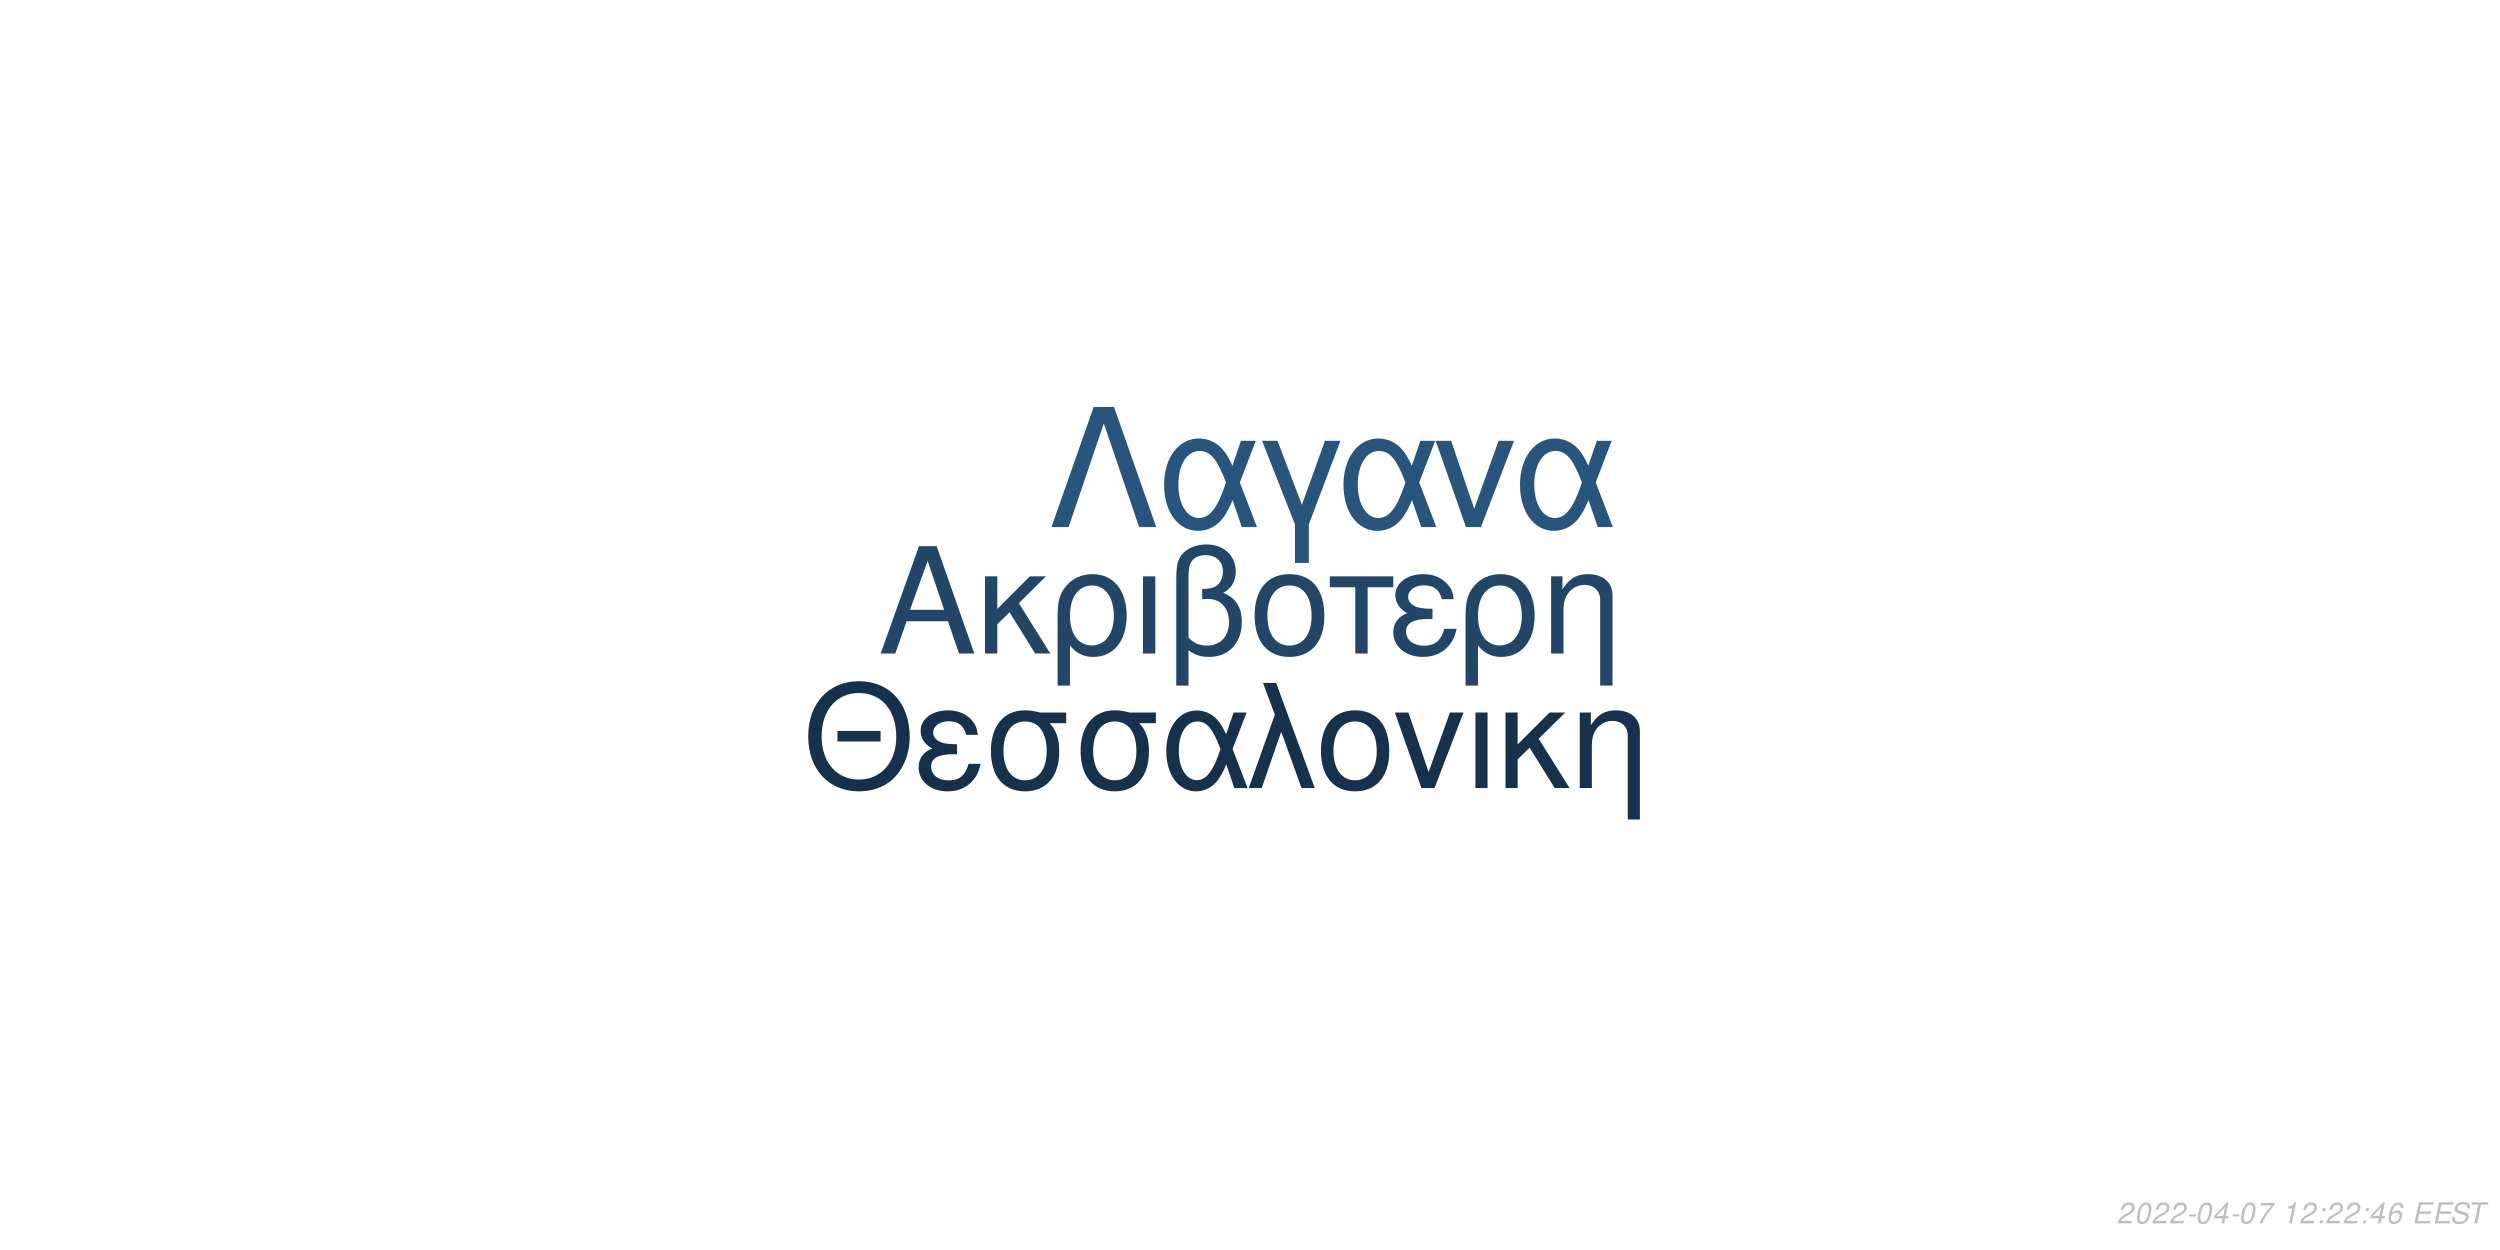
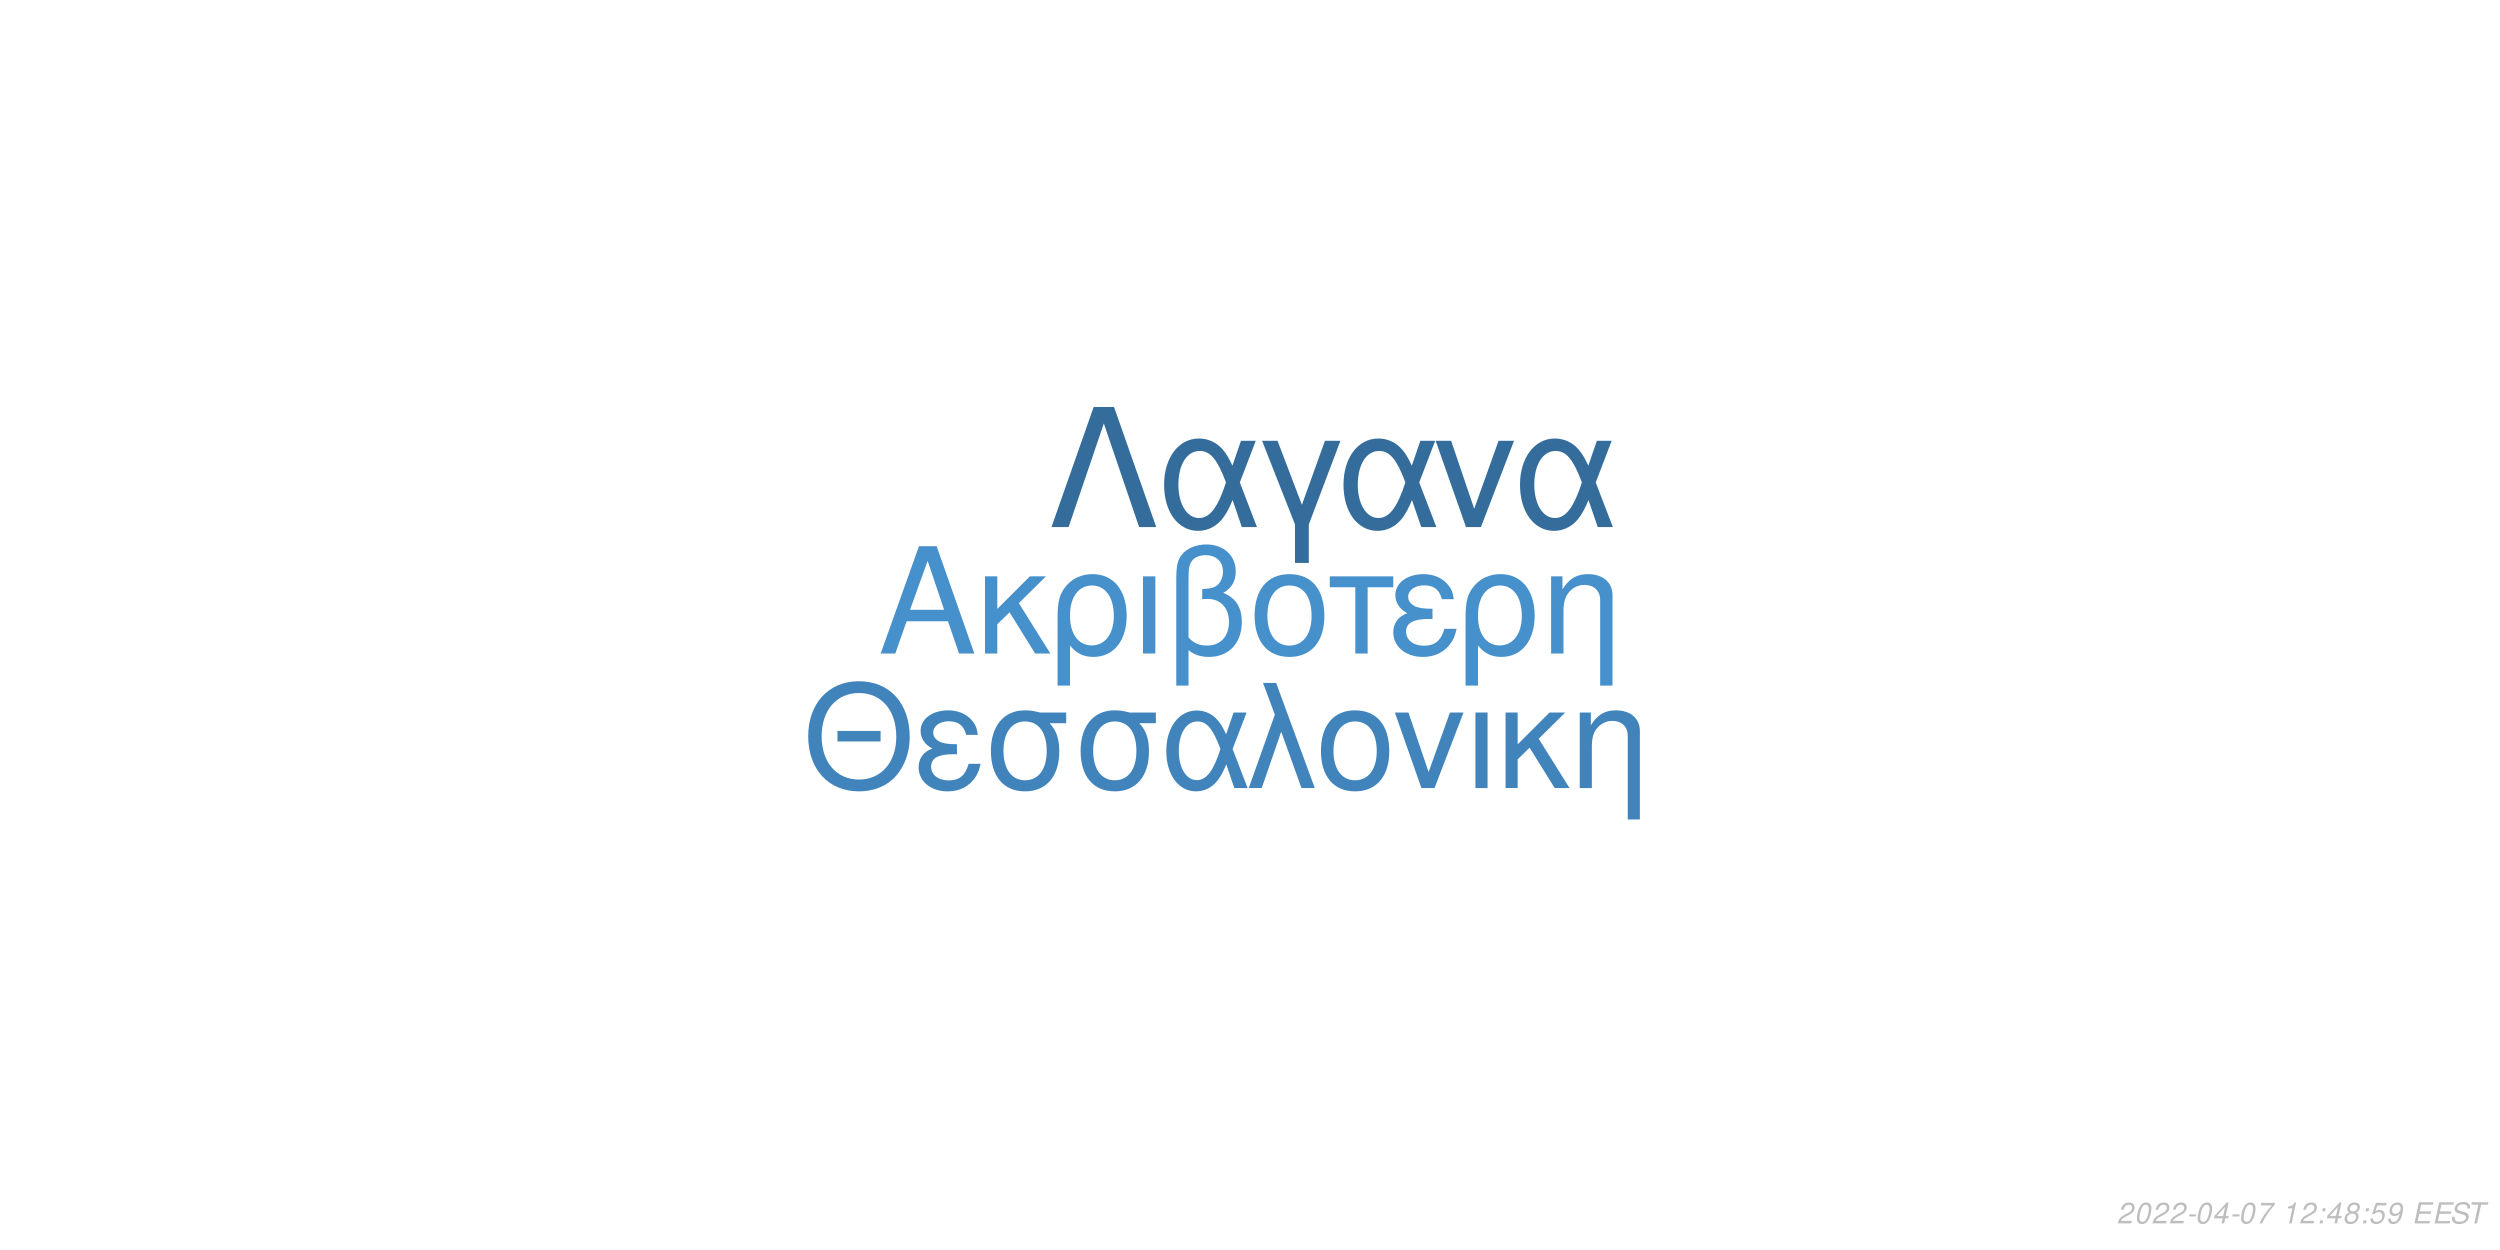
<svg xmlns="http://www.w3.org/2000/svg" xmlns:xlink="http://www.w3.org/1999/xlink" width="864pt" height="432pt" viewBox="0 0 864 432" version="1.1">
  <defs>
    <g>
      <symbol overflow="visible" id="glyph0-0">
        <path style="stroke:none;" d="" />
      </symbol>
      <symbol overflow="visible" id="glyph0-1">
        <path style="stroke:none;" d="M 24.125 -11.141 L 27.938 0 L 33.234 0 L 20.203 -37.094 L 14.094 -37.094 L 0.859 0 L 5.906 0 L 9.828 -11.141 Z M 22.797 -15.109 L 11 -15.109 L 17.094 -32.016 Z M 22.797 -15.109 " />
      </symbol>
      <symbol overflow="visible" id="glyph0-2">
        <path style="stroke:none;" d="M 7.172 -15.422 L 7.172 -26.672 L 2.906 -26.672 L 2.906 0 L 7.172 0 L 7.172 -10.125 L 11.406 -14.25 L 20.25 0 L 25.5 0 L 14.609 -17.406 L 23.969 -26.672 L 18.422 -26.672 Z M 7.172 -15.422 " />
      </symbol>
      <symbol overflow="visible" id="glyph0-3">
        <path style="stroke:none;" d="M 3 11.094 L 7.281 11.094 L 7.281 -2.797 C 9.516 -0.047 11.953 1.172 15.375 1.172 C 22.344 1.172 26.875 -4.422 26.875 -13.031 C 26.875 -21.891 22.297 -27.438 15.062 -27.438 C 11.297 -27.438 7.984 -25.906 5.797 -23.156 C 3.672 -20.516 3 -17.969 3 -12.359 Z M 14.906 -23.516 C 19.547 -23.516 22.438 -19.438 22.438 -12.922 C 22.438 -6.812 19.391 -2.797 14.812 -2.797 C 10.172 -2.797 7.281 -6.766 7.281 -13.125 C 7.281 -19.484 10.234 -23.516 14.906 -23.516 Z M 14.906 -23.516 " />
      </symbol>
      <symbol overflow="visible" id="glyph0-4">
        <path style="stroke:none;" d="M 3.516 0 L 7.781 0 L 7.781 -26.672 L 3.516 -26.672 Z M 3.516 0 " />
      </symbol>
      <symbol overflow="visible" id="glyph0-5">
        <path style="stroke:none;" d="M 4.016 11.094 L 8.25 11.094 L 8.25 -1.172 C 10.172 0.406 12.422 1.172 15.312 1.172 C 22.188 1.172 26.672 -3.609 26.672 -10.891 C 26.672 -15.984 24.578 -19.234 20.25 -20.969 C 23.109 -22.547 24.578 -25.031 24.578 -28.344 C 24.578 -33.844 20.406 -37.703 14.453 -37.703 C 10.938 -37.703 7.734 -36.391 6 -34.25 C 4.484 -32.422 4.016 -30.328 4.016 -25.391 Z M 8.25 -25.656 C 8.25 -29.359 8.5 -30.844 9.469 -32.062 C 10.375 -33.281 12.156 -34 14.094 -34 C 17.812 -34 20.156 -31.812 20.156 -28.297 C 20.156 -25.953 18.984 -23.812 17.297 -23.047 C 16.281 -22.547 15.469 -22.438 12.984 -22.297 L 12.984 -18.781 C 13.734 -18.828 14.344 -18.875 14.969 -18.875 C 19.344 -18.875 22.234 -15.719 22.234 -10.891 C 22.234 -5.906 19.281 -2.75 14.656 -2.75 C 11.953 -2.75 9.922 -3.609 8.25 -5.594 Z M 8.25 -25.656 " />
      </symbol>
      <symbol overflow="visible" id="glyph0-6">
        <path style="stroke:none;" d="M 14.094 -27.438 C 6.562 -27.438 2.094 -22.094 2.094 -13.125 C 2.094 -4.125 6.562 1.172 14.141 1.172 C 21.672 1.172 26.203 -4.172 26.203 -12.922 C 26.203 -22.188 21.828 -27.438 14.094 -27.438 Z M 14.141 -23.516 C 18.938 -23.516 21.781 -19.594 21.781 -12.984 C 21.781 -6.672 18.828 -2.75 14.141 -2.75 C 9.422 -2.75 6.516 -6.672 6.516 -13.125 C 6.516 -19.594 9.422 -23.516 14.141 -23.516 Z M 14.141 -23.516 " />
      </symbol>
      <symbol overflow="visible" id="glyph0-7">
        <path style="stroke:none;" d="M 7.891 0 L 12.156 0 L 12.156 -22.906 L 21.016 -22.906 L 21.016 -26.672 L -0.922 -26.672 L -0.922 -22.906 L 7.891 -22.906 Z M 7.891 0 " />
      </symbol>
      <symbol overflow="visible" id="glyph0-8">
        <path style="stroke:none;" d="M 14.562 -15.469 C 11.344 -15.469 9.562 -15.781 8.297 -16.438 C 6.922 -17.203 6.156 -18.328 6.156 -19.547 C 6.156 -21.891 8.453 -23.562 11.656 -23.562 C 15.062 -23.562 16.953 -22.094 17.812 -18.781 L 21.938 -18.781 C 21.578 -21.266 21.062 -22.5 19.797 -23.922 C 17.812 -26.203 14.906 -27.438 11.453 -27.438 C 5.797 -27.438 1.734 -24.375 1.734 -20.203 C 1.734 -17.609 3.156 -15.375 5.859 -13.938 C 2.797 -12.875 1.016 -10.484 1.016 -7.328 C 1.016 -2.391 5.297 1.172 11.25 1.172 C 14.969 1.172 17.906 -0.109 20.156 -2.641 C 21.578 -4.328 22.297 -5.797 22.906 -8.547 L 18.672 -8.547 C 17.5 -4.422 15.422 -2.703 11.609 -2.703 C 7.938 -2.703 5.438 -4.688 5.438 -7.578 C 5.438 -10.578 7.938 -11.953 13.484 -11.953 C 13.641 -11.953 14.094 -11.953 14.562 -11.906 Z M 14.562 -15.469 " />
      </symbol>
      <symbol overflow="visible" id="glyph0-9">
        <path style="stroke:none;" d="M 3.562 -26.672 L 3.562 0 L 7.844 0 L 7.844 -14.703 C 7.844 -17.906 8.5 -19.891 10.031 -21.531 C 11.406 -22.953 13.188 -23.719 15.062 -23.719 C 18.375 -23.719 20.516 -21.672 20.516 -18.469 L 20.516 11.094 L 24.781 11.094 L 24.781 -20.156 C 24.781 -24.578 21.469 -27.438 16.328 -27.438 C 12.359 -27.438 9.828 -25.906 7.484 -22.188 L 7.484 -26.672 Z M 3.562 -26.672 " />
      </symbol>
      <symbol overflow="visible" id="glyph1-0">
        <path style="stroke:none;" d="" />
      </symbol>
      <symbol overflow="visible" id="glyph1-1">
        <path style="stroke:none;" d="M 26.859 -19.734 L 11.953 -19.734 L 11.953 -16.094 L 26.859 -16.094 Z M 19.328 -36.922 C 8.922 -36.922 1.844 -29.25 1.844 -17.891 C 1.844 -6.484 8.875 1.141 19.391 1.141 C 23.812 1.141 27.703 -0.203 30.641 -2.688 C 34.578 -6.031 36.922 -11.656 36.922 -17.594 C 36.922 -29.297 30 -36.922 19.328 -36.922 Z M 19.328 -32.844 C 27.203 -32.844 32.281 -26.906 32.281 -17.688 C 32.281 -8.922 27.062 -2.938 19.391 -2.938 C 11.609 -2.938 6.484 -8.922 6.484 -17.891 C 6.484 -26.859 11.609 -32.844 19.328 -32.844 Z M 19.328 -32.844 " />
      </symbol>
      <symbol overflow="visible" id="glyph1-2">
        <path style="stroke:none;" d="M 14.25 -15.141 C 11.109 -15.141 9.375 -15.453 8.125 -16.094 C 6.781 -16.844 6.031 -17.938 6.031 -19.141 C 6.031 -21.422 8.266 -23.078 11.406 -23.078 C 14.75 -23.078 16.594 -21.625 17.438 -18.391 L 21.469 -18.391 C 21.125 -20.828 20.625 -22.031 19.391 -23.422 C 17.438 -25.656 14.594 -26.859 11.219 -26.859 C 5.688 -26.859 1.688 -23.875 1.688 -19.781 C 1.688 -17.234 3.094 -15.047 5.734 -13.656 C 2.734 -12.609 1 -10.266 1 -7.172 C 1 -2.344 5.188 1.141 11.016 1.141 C 14.656 1.141 17.547 -0.094 19.734 -2.594 C 21.125 -4.234 21.828 -5.688 22.422 -8.375 L 18.281 -8.375 C 17.141 -4.328 15.094 -2.641 11.359 -2.641 C 7.766 -2.641 5.328 -4.578 5.328 -7.422 C 5.328 -10.359 7.766 -11.703 13.203 -11.703 C 13.359 -11.703 13.797 -11.703 14.25 -11.656 Z M 14.25 -15.141 " />
      </symbol>
      <symbol overflow="visible" id="glyph1-3">
        <path style="stroke:none;" d="M 29 -26.109 L 19.938 -26.109 C 17.594 -26.703 16.438 -26.859 14.703 -26.859 C 7.469 -26.859 2.984 -21.469 2.984 -12.859 C 2.984 -4.031 7.375 1.141 14.797 1.141 C 22.172 1.141 26.609 -4.078 26.609 -12.656 C 26.609 -17.047 25.656 -19.828 23.266 -22.422 L 29 -22.422 Z M 14.797 -23.016 C 19.531 -23.016 22.266 -19.234 22.266 -12.75 C 22.266 -6.531 19.438 -2.688 14.797 -2.688 C 10.172 -2.688 7.328 -6.531 7.328 -12.859 C 7.328 -19.188 10.172 -23.016 14.797 -23.016 Z M 14.797 -23.016 " />
      </symbol>
      <symbol overflow="visible" id="glyph1-4">
        <path style="stroke:none;" d="M 29.344 -26.109 L 24.859 -26.109 L 22.266 -18.578 C 21.125 -21.031 20.484 -22.125 19.328 -23.469 C 17.547 -25.609 14.906 -26.812 12.156 -26.812 C 5.984 -26.812 1.594 -20.984 1.594 -12.812 C 1.594 -4.578 5.828 1.141 11.906 1.141 C 14.953 1.141 17.734 -0.344 19.625 -3.047 C 20.672 -4.531 21.281 -5.688 22.328 -8.172 L 25.109 0 L 29.703 0 L 24.516 -13.5 Z M 20.328 -13.5 C 17.891 -5.922 15.453 -2.734 12.156 -2.734 C 8.516 -2.734 5.922 -6.922 5.922 -12.812 C 5.922 -18.938 8.516 -23.016 12.359 -23.016 C 15.594 -23.016 17.688 -20.531 20.328 -13.5 Z M 20.328 -13.5 " />
      </symbol>
      <symbol overflow="visible" id="glyph1-5">
        <path style="stroke:none;" d="M 1.094 0 L 5.578 0 L 12.312 -19.484 L 19.328 0 L 23.922 0 L 10.562 -36.328 L 6.031 -36.328 L 10.109 -25.359 Z M 1.094 0 " />
      </symbol>
      <symbol overflow="visible" id="glyph1-6">
        <path style="stroke:none;" d="M 13.797 -26.859 C 6.422 -26.859 2.047 -21.625 2.047 -12.859 C 2.047 -4.031 6.422 1.141 13.859 1.141 C 21.234 1.141 25.656 -4.078 25.656 -12.656 C 25.656 -21.719 21.375 -26.859 13.797 -26.859 Z M 13.859 -23.016 C 18.531 -23.016 21.328 -19.188 21.328 -12.703 C 21.328 -6.531 18.438 -2.688 13.859 -2.688 C 9.219 -2.688 6.375 -6.531 6.375 -12.859 C 6.375 -19.188 9.219 -23.016 13.859 -23.016 Z M 13.859 -23.016 " />
      </symbol>
      <symbol overflow="visible" id="glyph1-7">
        <path style="stroke:none;" d="M 14.297 0 L 24.312 -26.109 L 19.625 -26.109 L 12.25 -5.531 L 5.281 -26.109 L 0.594 -26.109 L 9.766 0 Z M 14.297 0 " />
      </symbol>
      <symbol overflow="visible" id="glyph1-8">
        <path style="stroke:none;" d="M 3.438 0 L 7.625 0 L 7.625 -26.109 L 3.438 -26.109 Z M 3.438 0 " />
      </symbol>
      <symbol overflow="visible" id="glyph1-9">
        <path style="stroke:none;" d="M 7.031 -15.094 L 7.031 -26.109 L 2.844 -26.109 L 2.844 0 L 7.031 0 L 7.031 -9.922 L 11.156 -13.953 L 19.828 0 L 24.969 0 L 14.297 -17.047 L 23.469 -26.109 L 18.031 -26.109 Z M 7.031 -15.094 " />
      </symbol>
      <symbol overflow="visible" id="glyph1-10">
        <path style="stroke:none;" d="M 3.484 -26.109 L 3.484 0 L 7.672 0 L 7.672 -14.406 C 7.672 -17.547 8.328 -19.484 9.812 -21.078 C 11.156 -22.469 12.906 -23.219 14.75 -23.219 C 17.984 -23.219 20.078 -21.234 20.078 -18.094 L 20.078 10.859 L 24.266 10.859 L 24.266 -19.734 C 24.266 -24.062 21.031 -26.859 16 -26.859 C 12.109 -26.859 9.609 -25.359 7.328 -21.719 L 7.328 -26.109 Z M 3.484 -26.109 " />
      </symbol>
      <symbol overflow="visible" id="glyph2-0">
        <path style="stroke:none;" d="" />
      </symbol>
      <symbol overflow="visible" id="glyph2-1">
        <path style="stroke:none;" d="M 22.531 -41.484 L 15.484 -41.484 L 0.906 0 L 6.828 0 L 19 -35.797 L 31.188 0 L 37.109 0 Z M 22.531 -41.484 " />
      </symbol>
      <symbol overflow="visible" id="glyph2-2">
        <path style="stroke:none;" d="M 33.516 -29.812 L 28.391 -29.812 L 25.438 -21.219 C 24.125 -24.016 23.391 -25.266 22.078 -26.797 C 20.031 -29.25 17.016 -30.609 13.891 -30.609 C 6.828 -30.609 1.828 -23.953 1.828 -14.625 C 1.828 -5.234 6.656 1.312 13.594 1.312 C 17.078 1.312 20.266 -0.391 22.422 -3.469 C 23.609 -5.172 24.297 -6.484 25.5 -9.328 L 28.688 0 L 33.922 0 L 28 -15.422 Z M 23.219 -15.422 C 20.422 -6.766 17.641 -3.125 13.891 -3.125 C 9.734 -3.125 6.766 -7.906 6.766 -14.625 C 6.766 -21.625 9.734 -26.297 14.109 -26.297 C 17.812 -26.297 20.203 -23.453 23.219 -15.422 Z M 23.219 -15.422 " />
      </symbol>
      <symbol overflow="visible" id="glyph2-3">
        <path style="stroke:none;" d="M 12.062 12.406 L 16.844 12.406 L 16.844 -0.906 L 27.766 -29.812 L 22.422 -29.812 L 14.453 -7.688 L 6.031 -29.812 L 0.688 -29.812 L 12.062 -0.906 Z M 12.062 12.406 " />
      </symbol>
      <symbol overflow="visible" id="glyph2-4">
        <path style="stroke:none;" d="M 16.328 0 L 27.766 -29.812 L 22.422 -29.812 L 14 -6.312 L 6.031 -29.812 L 0.688 -29.812 L 11.156 0 Z M 16.328 0 " />
      </symbol>
      <symbol overflow="visible" id="glyph3-0">
        <path style="stroke:none;" d="" />
      </symbol>
      <symbol overflow="visible" id="glyph3-1">
        <path style="stroke:none;" d="M 5.234 -0.875 L 1.469 -0.875 C 1.641 -1.375 2.203 -1.891 3.109 -2.344 L 4.234 -2.938 C 5.562 -3.625 6.219 -4.469 6.219 -5.484 C 6.219 -5.938 6.062 -6.359 5.797 -6.656 C 5.469 -7.047 4.984 -7.234 4.312 -7.234 C 2.766 -7.234 1.891 -6.453 1.484 -4.734 L 2.375 -4.734 C 2.484 -5.188 2.609 -5.484 2.797 -5.75 C 3.094 -6.203 3.609 -6.453 4.188 -6.453 C 4.891 -6.453 5.344 -6.031 5.344 -5.375 C 5.344 -4.703 4.859 -4.094 4.016 -3.656 L 2.984 -3.125 C 1.234 -2.188 0.797 -1.656 0.344 -0.016 L 5.047 -0.016 Z M 5.234 -0.875 " />
      </symbol>
      <symbol overflow="visible" id="glyph3-2">
        <path style="stroke:none;" d="M 4.203 -7.234 C 3.375 -7.234 2.688 -6.812 2.125 -5.984 C 1.484 -5.047 0.984 -3.188 0.984 -1.734 C 0.984 -1.109 1.172 -0.562 1.484 -0.266 C 1.797 0.047 2.281 0.234 2.766 0.234 C 3.625 0.234 4.281 -0.156 4.859 -1.016 C 5.516 -1.953 6 -3.797 6 -5.266 C 6 -6.5 5.328 -7.234 4.203 -7.234 Z M 4.094 -6.453 C 4.734 -6.453 5.125 -5.984 5.125 -5.156 C 5.125 -4.203 4.781 -2.625 4.406 -1.812 C 3.984 -0.938 3.516 -0.547 2.875 -0.547 C 2.25 -0.547 1.875 -1.031 1.875 -1.828 C 1.875 -2.797 2.203 -4.344 2.594 -5.203 C 2.984 -6.047 3.453 -6.453 4.094 -6.453 Z M 4.094 -6.453 " />
      </symbol>
      <symbol overflow="visible" id="glyph3-3">
        <path style="stroke:none;" d="M 3.516 -3.125 L 1.125 -3.125 L 0.969 -2.406 L 3.359 -2.406 Z M 3.516 -3.125 " />
      </symbol>
      <symbol overflow="visible" id="glyph3-4">
        <path style="stroke:none;" d="M 3.625 -1.75 L 3.266 0 L 4.141 0 L 4.516 -1.75 L 5.562 -1.75 L 5.734 -2.531 L 4.688 -2.531 L 5.688 -7.234 L 5.016 -7.234 L 0.844 -2.672 L 0.641 -1.75 Z M 3.797 -2.531 L 1.594 -2.531 L 4.469 -5.703 Z M 3.797 -2.531 " />
      </symbol>
      <symbol overflow="visible" id="glyph3-5">
        <path style="stroke:none;" d="M 6.703 -7.094 L 1.953 -7.094 L 1.766 -6.219 L 5.594 -6.219 C 3.344 -3.688 2.266 -2.109 1.375 0 L 2.344 0 C 3.031 -1.906 4.828 -4.594 6.547 -6.281 Z M 6.703 -7.094 " />
      </symbol>
      <symbol overflow="visible" id="glyph3-6">
        <path style="stroke:none;" d="" />
      </symbol>
      <symbol overflow="visible" id="glyph3-7">
        <path style="stroke:none;" d="M 3.703 -5.188 L 2.594 0 L 3.469 0 L 5.016 -7.234 L 4.438 -7.234 C 3.906 -6.156 3.688 -6.016 2.234 -5.812 L 2.109 -5.188 Z M 3.703 -5.188 " />
      </symbol>
      <symbol overflow="visible" id="glyph3-8">
        <path style="stroke:none;" d="M 2.359 -1.031 L 1.312 -1.031 L 1.094 0 L 2.141 0 Z M 3.266 -5.234 L 2.219 -5.234 L 2 -4.203 L 3.047 -4.203 Z M 3.266 -5.234 " />
      </symbol>
      <symbol overflow="visible" id="glyph3-9">
-         <path style="stroke:none;" d="M 6.125 -5.344 L 6.141 -5.625 C 6.141 -6.609 5.453 -7.234 4.391 -7.234 C 3.438 -7.234 2.641 -6.719 2.016 -5.703 C 1.422 -4.781 0.938 -2.953 0.938 -1.688 C 0.938 -0.516 1.688 0.234 2.859 0.234 C 3.703 0.234 4.438 -0.156 5 -0.875 C 5.406 -1.422 5.672 -2.156 5.672 -2.766 C 5.672 -3.812 4.969 -4.5 3.906 -4.5 C 3.234 -4.5 2.672 -4.234 2.094 -3.625 C 2.406 -5.375 3.234 -6.453 4.25 -6.453 C 4.703 -6.453 5.062 -6.234 5.172 -5.844 C 5.203 -5.719 5.234 -5.578 5.25 -5.344 Z M 3.656 -3.734 C 4.344 -3.734 4.797 -3.281 4.797 -2.625 C 4.797 -1.469 3.984 -0.547 2.984 -0.547 C 2.297 -0.547 1.812 -1.047 1.812 -1.766 C 1.812 -2.859 2.625 -3.734 3.656 -3.734 Z M 3.656 -3.734 " />
+         <path style="stroke:none;" d="M 4.766 -3.797 C 5.078 -3.969 5.234 -4.078 5.438 -4.234 C 5.812 -4.594 6.062 -5.172 6.062 -5.734 C 6.062 -6.625 5.344 -7.234 4.266 -7.234 C 2.812 -7.234 1.703 -6.219 1.703 -4.875 C 1.703 -4.406 1.875 -4.125 2.359 -3.812 C 1.297 -3.312 0.75 -2.516 0.75 -1.469 C 0.75 -0.438 1.547 0.234 2.812 0.234 C 3.656 0.234 4.359 -0.094 4.938 -0.734 C 5.359 -1.234 5.609 -1.859 5.609 -2.438 C 5.609 -3.047 5.312 -3.516 4.766 -3.797 Z M 4.109 -6.453 C 4.797 -6.453 5.188 -6.125 5.188 -5.578 C 5.188 -5.266 5.062 -4.922 4.859 -4.672 C 4.562 -4.312 4.188 -4.156 3.656 -4.156 C 2.984 -4.156 2.594 -4.453 2.594 -4.984 C 2.594 -5.859 3.203 -6.453 4.109 -6.453 Z M 3.453 -3.406 C 4.234 -3.406 4.734 -2.984 4.734 -2.312 C 4.734 -1.312 3.922 -0.547 2.875 -0.547 C 2.125 -0.547 1.625 -0.969 1.625 -1.625 C 1.625 -2.609 2.438 -3.406 3.453 -3.406 Z M 3.453 -3.406 " />
      </symbol>
      <symbol overflow="visible" id="glyph3-10">
+         <path style="stroke:none;" d="M 6.297 -7.094 L 2.594 -7.094 L 1.234 -3.234 L 2.047 -3.234 C 2.656 -3.766 2.938 -3.906 3.531 -3.906 C 4.328 -3.906 4.797 -3.453 4.797 -2.688 C 4.797 -1.438 3.969 -0.547 2.828 -0.547 C 2.031 -0.547 1.609 -0.938 1.578 -1.734 L 0.703 -1.734 L 0.703 -1.516 C 0.703 -0.938 0.844 -0.547 1.188 -0.266 C 1.562 0.062 2.078 0.234 2.703 0.234 C 3.656 0.234 4.391 -0.156 4.984 -0.922 C 5.422 -1.5 5.672 -2.234 5.672 -2.953 C 5.672 -4 4.938 -4.672 3.812 -4.672 C 3.328 -4.672 2.906 -4.547 2.406 -4.234 L 3.109 -6.219 L 6.109 -6.219 Z M 6.297 -7.094 " />
+       </symbol>
+       <symbol overflow="visible" id="glyph3-11">
+         <path style="stroke:none;" d="M 0.844 -1.656 C 0.844 -1.547 0.844 -1.438 0.844 -1.375 C 0.844 -0.406 1.531 0.234 2.578 0.234 C 3.203 0.234 3.766 0.016 4.297 -0.438 C 4.938 -1 5.312 -1.656 5.594 -2.719 C 5.844 -3.672 6.016 -4.766 6.016 -5.375 C 6.016 -5.844 5.844 -6.328 5.547 -6.656 C 5.203 -7.031 4.703 -7.234 4.062 -7.234 C 2.516 -7.234 1.297 -5.938 1.297 -4.266 C 1.297 -3.203 1.984 -2.547 3.047 -2.547 C 3.484 -2.547 3.953 -2.672 4.281 -2.891 C 4.406 -2.984 4.547 -3.078 4.828 -3.344 C 4.438 -1.484 3.703 -0.547 2.703 -0.547 C 2.109 -0.547 1.719 -0.938 1.719 -1.547 L 1.719 -1.656 Z M 3.953 -6.453 C 4.625 -6.453 5.141 -5.953 5.141 -5.281 C 5.141 -4.188 4.312 -3.312 3.297 -3.312 C 2.594 -3.312 2.172 -3.734 2.172 -4.453 C 2.172 -5.562 2.984 -6.453 3.953 -6.453 Z M 3.953 -6.453 " />
+       </symbol>
+       <symbol overflow="visible" id="glyph3-12">
        <path style="stroke:none;" d="M 2.547 -3.312 L 6.5 -3.312 L 6.688 -4.141 L 2.719 -4.141 L 3.219 -6.469 L 7.344 -6.469 L 7.516 -7.297 L 2.453 -7.297 L 0.906 0 L 6.125 0 L 6.297 -0.812 L 2.016 -0.812 Z M 2.547 -3.312 " />
      </symbol>
-       <symbol overflow="visible" id="glyph3-11">
+       <symbol overflow="visible" id="glyph3-13">
        <path style="stroke:none;" d="M 7.062 -5.156 C 7.125 -5.438 7.141 -5.562 7.141 -5.703 C 7.141 -6.156 6.938 -6.594 6.594 -6.891 C 6.188 -7.25 5.656 -7.406 4.875 -7.406 C 3.844 -7.406 3.047 -7.125 2.5 -6.562 C 2.094 -6.141 1.781 -5.438 1.781 -4.922 C 1.781 -4.297 2.219 -3.766 2.891 -3.562 L 4.594 -3.094 C 5.406 -2.859 5.734 -2.578 5.734 -2.094 C 5.734 -1.781 5.547 -1.406 5.266 -1.141 C 4.844 -0.766 4.266 -0.578 3.453 -0.578 C 2.328 -0.578 1.812 -0.984 1.812 -1.906 C 1.812 -2.047 1.812 -2.125 1.844 -2.312 L 0.984 -2.312 C 0.906 -2.062 0.891 -1.906 0.891 -1.688 C 0.891 -0.484 1.797 0.234 3.297 0.234 C 4.359 0.234 5.234 -0.062 5.812 -0.609 C 6.344 -1.078 6.688 -1.797 6.688 -2.375 C 6.688 -2.641 6.609 -2.906 6.453 -3.156 C 6.234 -3.5 5.938 -3.703 5.469 -3.828 L 3.75 -4.312 C 2.984 -4.547 2.734 -4.734 2.734 -5.188 C 2.734 -5.547 2.875 -5.844 3.188 -6.109 C 3.547 -6.438 4.031 -6.594 4.703 -6.594 C 5.266 -6.594 5.688 -6.484 5.906 -6.297 C 6.094 -6.125 6.219 -5.797 6.219 -5.516 C 6.219 -5.422 6.203 -5.344 6.188 -5.156 Z M 7.062 -5.156 " />
      </symbol>
-       <symbol overflow="visible" id="glyph3-12">
+       <symbol overflow="visible" id="glyph3-14">
        <path style="stroke:none;" d="M 4.938 -6.469 L 7.312 -6.469 L 7.484 -7.297 L 1.75 -7.297 L 1.578 -6.469 L 3.984 -6.469 L 2.609 0 L 3.547 0 Z M 4.938 -6.469 " />
      </symbol>
    </g>
  </defs>
  <g id="surface1">
    <rect x="0" y="0" width="864" height="432" style="fill:rgb(100%,100%,100%);fill-opacity:1;stroke:none;" />
-     <g style="fill:rgb(12.941%,27.451%,40.784%);fill-opacity:1;">
+     <g style="fill:rgb(27.451%,56.471%,79.608%);fill-opacity:1;">
      <use xlink:href="#glyph0-1" x="303.5" y="225.861" />
      <use xlink:href="#glyph0-2" x="337.5" y="225.861" />
      <use xlink:href="#glyph0-3" x="362.5" y="225.861" />
      <use xlink:href="#glyph0-4" x="391.5" y="225.861" />
      <use xlink:href="#glyph0-5" x="402.5" y="225.861" />
      <use xlink:href="#glyph0-6" x="431.5" y="225.861" />
      <use xlink:href="#glyph0-7" x="460.5" y="225.861" />
      <use xlink:href="#glyph0-8" x="480.5" y="225.861" />
      <use xlink:href="#glyph0-3" x="503.5" y="225.861" />
      <use xlink:href="#glyph0-9" x="532.5" y="225.861" />
    </g>
-     <g style="fill:rgb(8.627%,19.216%,29.412%);fill-opacity:1;">
+     <g style="fill:rgb(25.098%,51.765%,73.333%);fill-opacity:1;">
      <use xlink:href="#glyph1-1" x="277.473" y="272.354" />
      <use xlink:href="#glyph1-2" x="316.473" y="272.354" />
      <use xlink:href="#glyph1-3" x="339.473" y="272.354" />
      <use xlink:href="#glyph1-3" x="370.473" y="272.354" />
      <use xlink:href="#glyph1-4" x="401.473" y="272.354" />
      <use xlink:href="#glyph1-5" x="430.473" y="272.354" />
      <use xlink:href="#glyph1-6" x="454.473" y="272.354" />
      <use xlink:href="#glyph1-7" x="481.473" y="272.354" />
      <use xlink:href="#glyph1-8" x="506.473" y="272.354" />
      <use xlink:href="#glyph1-9" x="517.473" y="272.354" />
      <use xlink:href="#glyph1-10" x="542.473" y="272.354" />
    </g>
-     <g style="fill:rgb(15.686%,33.333%,48.235%);fill-opacity:1;">
+     <g style="fill:rgb(20.392%,42.745%,60.784%);fill-opacity:1;">
      <use xlink:href="#glyph2-1" x="362.484" y="182.152" />
      <use xlink:href="#glyph2-2" x="400.484" y="182.152" />
      <use xlink:href="#glyph2-3" x="435.484" y="182.152" />
      <use xlink:href="#glyph2-2" x="462.484" y="182.152" />
      <use xlink:href="#glyph2-4" x="495.484" y="182.152" />
      <use xlink:href="#glyph2-2" x="523.484" y="182.152" />
    </g>
    <g style="fill:rgb(74.51%,74.51%,74.51%);fill-opacity:1;">
      <use xlink:href="#glyph3-1" x="731.52" y="422.81" />
      <use xlink:href="#glyph3-2" x="737.52" y="422.81" />
      <use xlink:href="#glyph3-1" x="743.52" y="422.81" />
      <use xlink:href="#glyph3-1" x="749.52" y="422.81" />
      <use xlink:href="#glyph3-3" x="755.52" y="422.81" />
      <use xlink:href="#glyph3-2" x="758.52" y="422.81" />
      <use xlink:href="#glyph3-4" x="764.52" y="422.81" />
      <use xlink:href="#glyph3-3" x="770.52" y="422.81" />
      <use xlink:href="#glyph3-2" x="773.52" y="422.81" />
      <use xlink:href="#glyph3-5" x="779.52" y="422.81" />
      <use xlink:href="#glyph3-6" x="785.52" y="422.81" />
      <use xlink:href="#glyph3-7" x="788.52" y="422.81" />
      <use xlink:href="#glyph3-1" x="794.52" y="422.81" />
      <use xlink:href="#glyph3-8" x="800.52" y="422.81" />
-       <use xlink:href="#glyph3-1" x="803.52" y="422.81" />
-       <use xlink:href="#glyph3-1" x="809.52" y="422.81" />
+       <use xlink:href="#glyph3-4" x="803.52" y="422.81" />
+       <use xlink:href="#glyph3-9" x="809.52" y="422.81" />
      <use xlink:href="#glyph3-8" x="815.52" y="422.81" />
-       <use xlink:href="#glyph3-4" x="818.52" y="422.81" />
-       <use xlink:href="#glyph3-9" x="824.52" y="422.81" />
+       <use xlink:href="#glyph3-10" x="818.52" y="422.81" />
+       <use xlink:href="#glyph3-11" x="824.52" y="422.81" />
      <use xlink:href="#glyph3-6" x="830.52" y="422.81" />
-       <use xlink:href="#glyph3-10" x="833.52" y="422.81" />
-       <use xlink:href="#glyph3-10" x="840.52" y="422.81" />
-       <use xlink:href="#glyph3-11" x="846.52" y="422.81" />
-       <use xlink:href="#glyph3-12" x="852.52" y="422.81" />
+       <use xlink:href="#glyph3-12" x="833.52" y="422.81" />
+       <use xlink:href="#glyph3-12" x="840.52" y="422.81" />
+       <use xlink:href="#glyph3-13" x="846.52" y="422.81" />
+       <use xlink:href="#glyph3-14" x="852.52" y="422.81" />
    </g>
  </g>
</svg>
